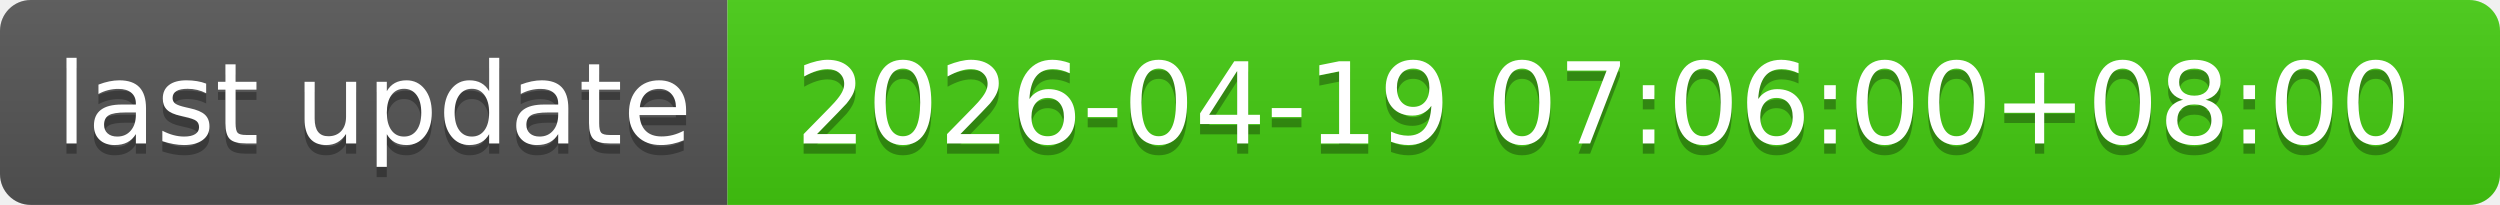
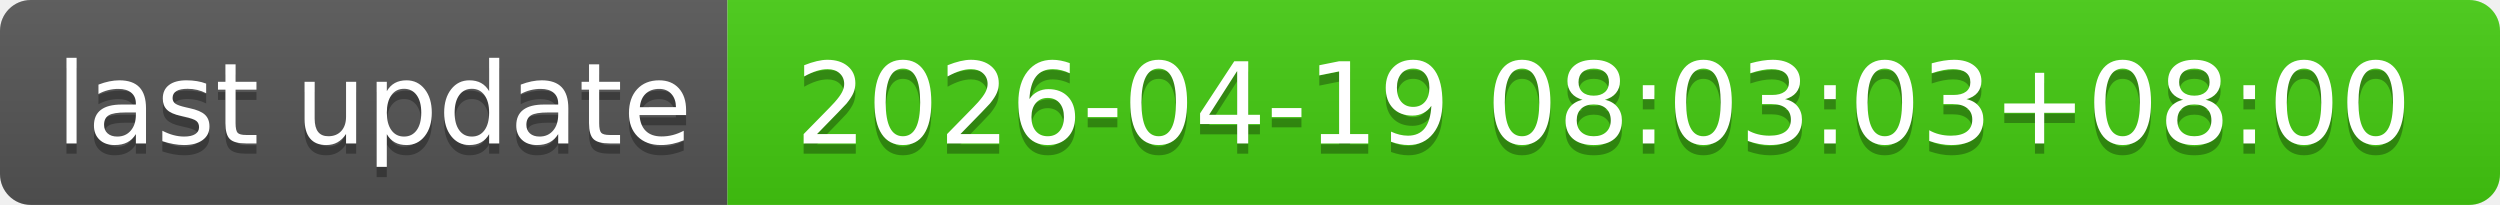
- <svg xmlns="http://www.w3.org/2000/svg" width="244" height="20" role="img" aria-label="last update: 2026-04-19 07:06:00+08:00">
+ <svg xmlns="http://www.w3.org/2000/svg" width="244" height="20" role="img" aria-label="last update: 2026-04-19 08:03:03+08:00">
  <linearGradient id="s" x2="0" y2="100%">
    <stop offset="0" stop-color="#bbb" stop-opacity=".1" />
    <stop offset="1" stop-opacity=".1" />
  </linearGradient>
  <clipPath id="r">
    <rect width="244" height="20" rx="3" fill="#fff" />
  </clipPath>
  <g clip-path="url(#r)">
    <rect width="71" height="20" fill="#555" />
    <rect x="71" width="173" height="20" fill="#4c1" />
    <rect width="244" height="20" fill="url(#s)" />
  </g>
  <g fill="#fff" text-anchor="middle" font-family="Verdana,Geneva,DejaVu Sans,sans-serif" text-rendering="geometricPrecision" font-size="110">
    <text aria-hidden="true" x="365" y="150" fill="#010101" fill-opacity=".3" transform="scale(.1)" textLength="610">last update</text>
    <text x="365" y="140" transform="scale(.1)" fill="#fff" textLength="610">last update</text>
-     <text aria-hidden="true" x="1565" y="150" fill="#010101" fill-opacity=".3" transform="scale(.1)" textLength="1630">2026-04-19 07:06:00+08:00</text>
-     <text x="1565" y="140" transform="scale(.1)" fill="#fff" textLength="1630">2026-04-19 07:06:00+08:00</text>
+     <text aria-hidden="true" x="1565" y="150" fill="#010101" fill-opacity=".3" transform="scale(.1)" textLength="1630">2026-04-19 08:03:03+08:00</text>
+     <text x="1565" y="140" transform="scale(.1)" fill="#fff" textLength="1630">2026-04-19 08:03:03+08:00</text>
  </g>
</svg>
